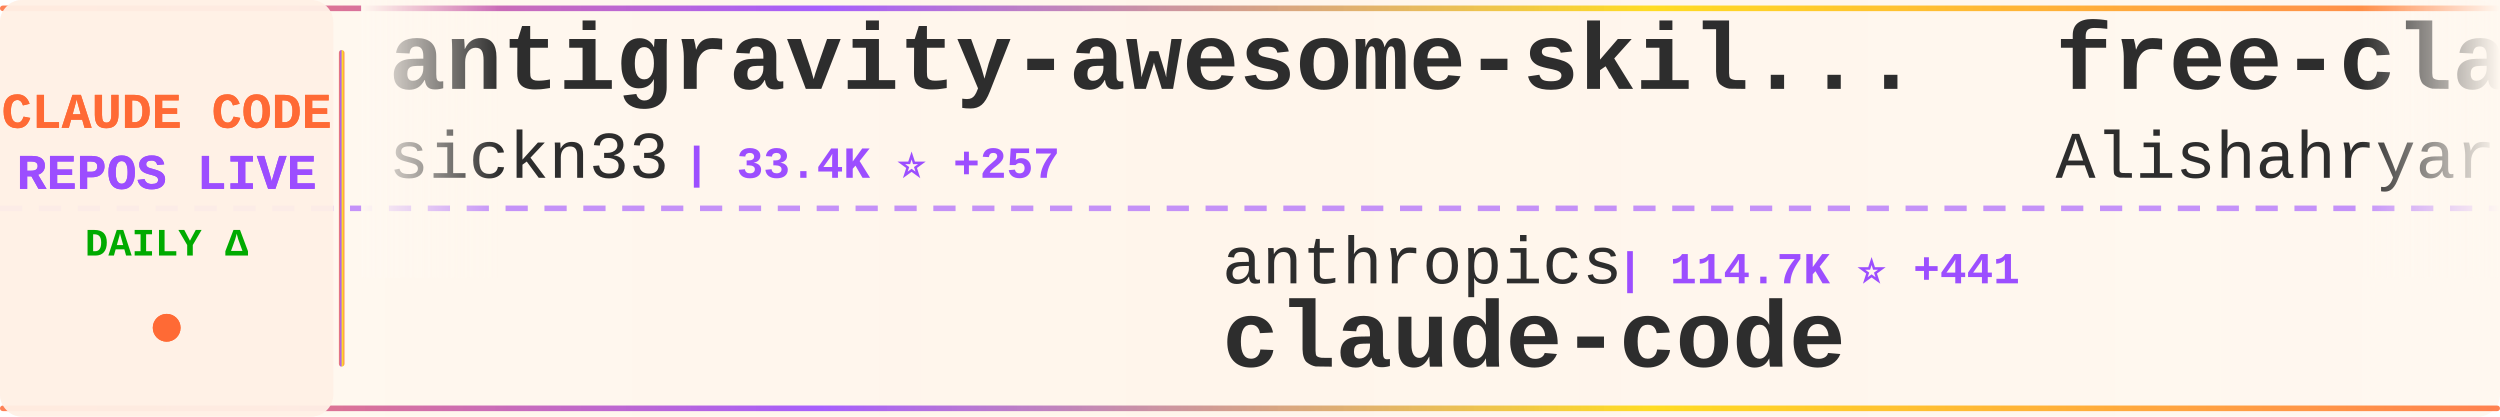
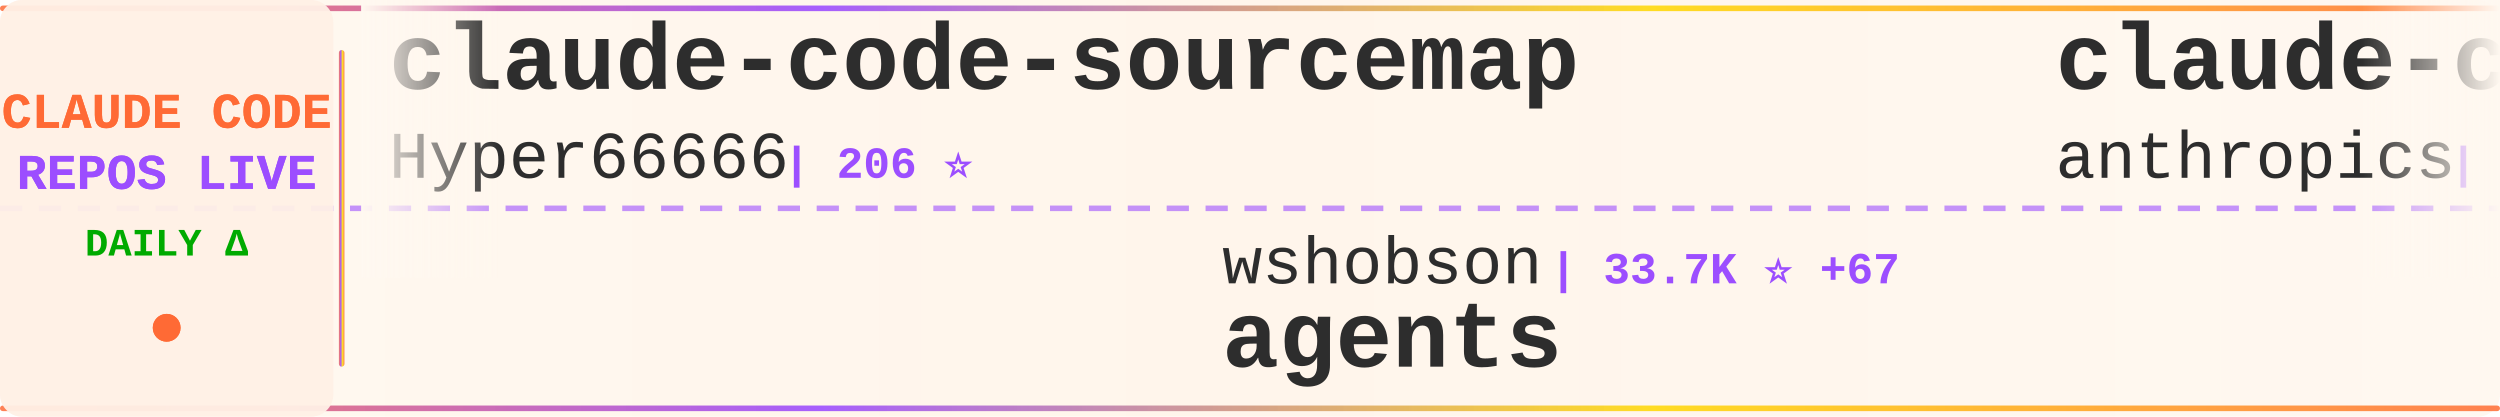
<svg xmlns="http://www.w3.org/2000/svg" width="900" height="150">
  <defs>
    <linearGradient id="tickerBg" x1="0%" y1="0%" x2="100%" y2="0%">
      <stop offset="0%" style="stop-color:#fff8f0;stop-opacity:0.98" />
      <stop offset="50%" style="stop-color:#fff5eb;stop-opacity:1" />
      <stop offset="100%" style="stop-color:#fff8f0;stop-opacity:0.98" />
    </linearGradient>
    <linearGradient id="borderGrad" x1="0%" y1="0%" x2="100%" y2="0%">
      <stop offset="0%" style="stop-color:#FF6B35;stop-opacity:0.85">
        <animate attributeName="stop-opacity" values="0.85;1;0.85" dur="2s" repeatCount="indefinite" />
      </stop>
      <stop offset="33%" style="stop-color:#9C4EFF;stop-opacity:0.9">
        <animate attributeName="stop-opacity" values="0.9;1;0.9" dur="2.2s" repeatCount="indefinite" />
      </stop>
      <stop offset="66%" style="stop-color:#FFD700;stop-opacity:0.85">
        <animate attributeName="stop-opacity" values="0.85;1;0.85" dur="1.8s" repeatCount="indefinite" />
      </stop>
      <stop offset="100%" style="stop-color:#FF6B35;stop-opacity:0.85">
        <animate attributeName="stop-opacity" values="0.85;1;0.85" dur="2s" repeatCount="indefinite" />
      </stop>
    </linearGradient>
    <filter id="textGlow">
      <feGaussianBlur stdDeviation="0.15" result="coloredBlur" />
      <feMerge>
        <feMergeNode in="coloredBlur" />
        <feMergeNode in="SourceGraphic" />
      </feMerge>
    </filter>
    <filter id="metricGlow">
      <feGaussianBlur stdDeviation="0.2" result="coloredBlur" />
      <feMerge>
        <feMergeNode in="coloredBlur" />
        <feMergeNode in="SourceGraphic" />
      </feMerge>
    </filter>
    <linearGradient id="leftFade" x1="0%" y1="0%" x2="100%" y2="0%">
      <stop offset="0%" style="stop-color:#fff8f0;stop-opacity:1" />
      <stop offset="100%" style="stop-color:#fff8f0;stop-opacity:0" />
    </linearGradient>
    <linearGradient id="rightFade" x1="0%" y1="0%" x2="100%" y2="0%">
      <stop offset="0%" style="stop-color:#fff8f0;stop-opacity:0" />
      <stop offset="100%" style="stop-color:#fff8f0;stop-opacity:1" />
    </linearGradient>
  </defs>
  <rect width="900" height="150" fill="url(#tickerBg)" rx="8" />
  <rect x="0" y="2" width="900" height="2" fill="url(#borderGrad)" rx="1" />
  <rect x="0" y="146" width="900" height="2" fill="url(#borderGrad)" rx="1" />
  <line x1="0" y1="75" x2="900" y2="75" stroke="#9C4EFF" stroke-width="2" stroke-dasharray="8 6" opacity="0.6" />
  <rect x="0" y="0" width="120" height="150" fill="#fff0e6" opacity="0.95" rx="8" />
  <text x="60" y="46" font-family="'Courier New', monospace" font-size="18" font-weight="bold" fill="#FF6B35" text-anchor="middle" filter="url(#textGlow)">
    CLAUDE CODE
  </text>
  <text x="60" y="68" font-family="'Courier New', monospace" font-size="18" font-weight="bold" fill="#9C4EFF" text-anchor="middle" filter="url(#textGlow)">
    REPOS LIVE
  </text>
  <text x="60" y="92" font-family="'Courier New', monospace" font-size="14" font-weight="bold" fill="#00aa00" text-anchor="middle">
    DAILY Δ
  </text>
  <circle cx="60" cy="118" r="5" fill="#FF6B35" filter="url(#metricGlow)">
    <animate attributeName="r" values="4;6;4" dur="1.5s" repeatCount="indefinite" />
    <animate attributeName="opacity" values="0.6;1;0.6" dur="1.5s" repeatCount="indefinite" />
  </circle>
  <rect x="122" y="18" width="2" height="114" fill="url(#borderGrad)" rx="1" />
  <clipPath id="tickerClip">
    <rect x="130" y="0" width="770" height="150" />
  </clipPath>
  <g clip-path="url(#tickerClip)">
    <g id="tickerItems">
      <animateTransform attributeName="transform" attributeType="XML" type="translate" from="0 0" to="-3000 0" dur="54s" repeatCount="indefinite" />
      <g transform="translate(0, 0)">
-         <text x="140" y="32" font-family="'Courier New', monospace" font-size="34" font-weight="bold" fill="#2d2d2d">antigravity-awesome-skil...</text>
-         <text x="140" y="64" font-family="'Courier New', monospace" font-size="24" font-weight="normal" fill="#2d2d2d" opacity="1.0">sickn33</text>
-         <text x="246" y="64" font-family="'Courier New', monospace" font-size="16" font-weight="bold" fill="#9C4EFF"> | 33.4K ⭐ +257</text>
+         <text x="140" y="32" font-family="'Courier New', monospace" font-size="34" font-weight="bold" fill="#2d2d2d">claude-code-sourcemap</text>
+         <text x="140" y="64" font-family="'Courier New', monospace" font-size="24" font-weight="normal" fill="#2d2d2d" opacity="1.0">Hyper66666</text>
+         <text x="282" y="64" font-family="'Courier New', monospace" font-size="16" font-weight="bold" fill="#9C4EFF"> | 206 ⭐</text>
      </g>
      <g transform="translate(300, 0)">
+         <text x="140" y="102" font-family="'Courier New', monospace" font-size="24" font-weight="normal" fill="#2d2d2d" opacity="1.0">wshobson</text>
+         <text x="258" y="102" font-family="'Courier New', monospace" font-size="16" font-weight="bold" fill="#9C4EFF"> | 33.7K ⭐ +67</text>
+         <text x="140" y="132" font-family="'Courier New', monospace" font-size="34" font-weight="bold" fill="#2d2d2d">agents</text>
+       </g>
+       <g transform="translate(600, 0)">
+         <text x="140" y="32" font-family="'Courier New', monospace" font-size="34" font-weight="bold" fill="#2d2d2d">claude-code-security-rev...</text>
+         <text x="140" y="64" font-family="'Courier New', monospace" font-size="24" font-weight="normal" fill="#2d2d2d" opacity="1.0">anthropics</text>
+         <text x="282" y="64" font-family="'Courier New', monospace" font-size="16" font-weight="bold" fill="#9C4EFF"> | 4.3K ⭐ +17</text>
+       </g>
+       <g transform="translate(900, 0)">
+         <text x="140" y="102" font-family="'Courier New', monospace" font-size="24" font-weight="normal" fill="#2d2d2d" opacity="1.0">snarktank</text>
+         <text x="270" y="102" font-family="'Courier New', monospace" font-size="16" font-weight="bold" fill="#9C4EFF"> | 17.0K ⭐ +107</text>
+         <text x="140" y="132" font-family="'Courier New', monospace" font-size="34" font-weight="bold" fill="#2d2d2d">ralph</text>
+       </g>
+       <g transform="translate(1200, 0)">
+         <text x="140" y="32" font-family="'Courier New', monospace" font-size="34" font-weight="bold" fill="#2d2d2d">claude-code</text>
+         <text x="140" y="64" font-family="'Courier New', monospace" font-size="24" font-weight="normal" fill="#2d2d2d" opacity="1.0">mehmoodosman</text>
+         <text x="306" y="64" font-family="'Courier New', monospace" font-size="16" font-weight="bold" fill="#9C4EFF"> | 163 ⭐</text>
+       </g>
+       <g transform="translate(1500, 0)">
+         <text x="140" y="102" font-family="'Courier New', monospace" font-size="24" font-weight="normal" fill="#2d2d2d" opacity="1.0">andrew-kramer-inno</text>
+         <text x="378" y="102" font-family="'Courier New', monospace" font-size="16" font-weight="bold" fill="#9C4EFF"> | 570 ⭐ +2</text>
+         <text x="140" y="132" font-family="'Courier New', monospace" font-size="34" font-weight="bold" fill="#2d2d2d">claude-code-source-build</text>
+       </g>
+       <g transform="translate(1800, 0)">
+         <text x="140" y="32" font-family="'Courier New', monospace" font-size="34" font-weight="bold" fill="#2d2d2d">claude-code-tudou</text>
+         <text x="140" y="64" font-family="'Courier New', monospace" font-size="24" font-weight="normal" fill="#2d2d2d" opacity="1.0">AICoderTudou</text>
+         <text x="306" y="64" font-family="'Courier New', monospace" font-size="16" font-weight="bold" fill="#9C4EFF"> | 483 ⭐ +3</text>
+       </g>
+       <g transform="translate(2100, 0)">
+         <text x="140" y="102" font-family="'Courier New', monospace" font-size="24" font-weight="normal" fill="#2d2d2d" opacity="1.0">ChrisWiles</text>
+         <text x="282" y="102" font-family="'Courier New', monospace" font-size="16" font-weight="bold" fill="#9C4EFF"> | 5.8K ⭐ +9</text>
+         <text x="140" y="132" font-family="'Courier New', monospace" font-size="34" font-weight="bold" fill="#2d2d2d">claude-code-showcase</text>
+       </g>
+       <g transform="translate(2400, 0)">
+         <text x="140" y="32" font-family="'Courier New', monospace" font-size="34" font-weight="bold" fill="#2d2d2d">claude-code-source-code</text>
+         <text x="140" y="64" font-family="'Courier New', monospace" font-size="24" font-weight="normal" fill="#2d2d2d" opacity="1.0">777genius</text>
+         <text x="270" y="64" font-family="'Courier New', monospace" font-size="16" font-weight="bold" fill="#9C4EFF"> | 897 ⭐ +1</text>
+       </g>
+       <g transform="translate(2700, 0)">
        <text x="140" y="102" font-family="'Courier New', monospace" font-size="24" font-weight="normal" fill="#2d2d2d" opacity="1.0">anthropics</text>
-         <text x="282" y="102" font-family="'Courier New', monospace" font-size="16" font-weight="bold" fill="#9C4EFF"> | 114.7K ⭐ +441</text>
+         <text x="282" y="102" font-family="'Courier New', monospace" font-size="16" font-weight="bold" fill="#9C4EFF"> | 114.8K ⭐ +464</text>
        <text x="140" y="132" font-family="'Courier New', monospace" font-size="34" font-weight="bold" fill="#2d2d2d">claude-code</text>
      </g>
-       <g transform="translate(600, 0)">
-         <text x="140" y="32" font-family="'Courier New', monospace" font-size="34" font-weight="bold" fill="#2d2d2d">free-claude-code</text>
-         <text x="140" y="64" font-family="'Courier New', monospace" font-size="24" font-weight="normal" fill="#2d2d2d" opacity="1.0">Alishahryar1</text>
-         <text x="306" y="64" font-family="'Courier New', monospace" font-size="16" font-weight="bold" fill="#9C4EFF"> | 1.9K ⭐ +26</text>
-       </g>
-       <g transform="translate(900, 0)">
-         <text x="140" y="102" font-family="'Courier New', monospace" font-size="24" font-weight="normal" fill="#2d2d2d" opacity="1.0">eyaltoledano</text>
-         <text x="306" y="102" font-family="'Courier New', monospace" font-size="16" font-weight="bold" fill="#9C4EFF"> | 26.6K ⭐ +15</text>
-         <text x="140" y="132" font-family="'Courier New', monospace" font-size="34" font-weight="bold" fill="#2d2d2d">claude-task-master</text>
-       </g>
-       <g transform="translate(1200, 0)">
-         <text x="140" y="32" font-family="'Courier New', monospace" font-size="34" font-weight="bold" fill="#2d2d2d">claude_code_src</text>
-         <text x="140" y="64" font-family="'Courier New', monospace" font-size="24" font-weight="normal" fill="#2d2d2d" opacity="1.0">ponponon</text>
-         <text x="258" y="64" font-family="'Courier New', monospace" font-size="16" font-weight="bold" fill="#9C4EFF"> | 2.2K ⭐ +3</text>
-       </g>
-       <g transform="translate(1500, 0)">
-         <text x="140" y="102" font-family="'Courier New', monospace" font-size="24" font-weight="normal" fill="#2d2d2d" opacity="1.0">obra</text>
-         <text x="210" y="102" font-family="'Courier New', monospace" font-size="16" font-weight="bold" fill="#9C4EFF"> | 155.5K ⭐ +2.1K</text>
-         <text x="140" y="132" font-family="'Courier New', monospace" font-size="34" font-weight="bold" fill="#2d2d2d">superpowers</text>
-       </g>
-       <g transform="translate(1800, 0)">
-         <text x="140" y="32" font-family="'Courier New', monospace" font-size="34" font-weight="bold" fill="#2d2d2d">claude-code-cli</text>
-         <text x="140" y="64" font-family="'Courier New', monospace" font-size="24" font-weight="normal" fill="#2d2d2d" opacity="1.0">huangserva</text>
-         <text x="282" y="64" font-family="'Courier New', monospace" font-size="16" font-weight="bold" fill="#9C4EFF"> | 552 ⭐</text>
-       </g>
-       <g transform="translate(2100, 0)">
-         <text x="140" y="102" font-family="'Courier New', monospace" font-size="24" font-weight="normal" fill="#2d2d2d" opacity="1.0">hangsman</text>
-         <text x="258" y="102" font-family="'Courier New', monospace" font-size="16" font-weight="bold" fill="#9C4EFF"> | 754 ⭐ +2</text>
-         <text x="140" y="132" font-family="'Courier New', monospace" font-size="34" font-weight="bold" fill="#2d2d2d">claude-code-source</text>
-       </g>
-       <g transform="translate(2400, 0)">
-         <text x="140" y="32" font-family="'Courier New', monospace" font-size="34" font-weight="bold" fill="#2d2d2d">claude-code</text>
-         <text x="140" y="64" font-family="'Courier New', monospace" font-size="24" font-weight="normal" fill="#2d2d2d" opacity="1.0">claude-code-best</text>
-         <text x="354" y="64" font-family="'Courier New', monospace" font-size="16" font-weight="bold" fill="#9C4EFF"> | 16.0K ⭐ +140</text>
-       </g>
-       <g transform="translate(2700, 0)">
-         <text x="140" y="102" font-family="'Courier New', monospace" font-size="24" font-weight="normal" fill="#2d2d2d" opacity="1.0">repowise-dev</text>
-         <text x="306" y="102" font-family="'Courier New', monospace" font-size="16" font-weight="bold" fill="#9C4EFF"> | 940 ⭐ +2</text>
-         <text x="140" y="132" font-family="'Courier New', monospace" font-size="34" font-weight="bold" fill="#2d2d2d">claude-code-prompts</text>
-       </g>
      <g transform="translate(3000, 0)">
-         <text x="140" y="32" font-family="'Courier New', monospace" font-size="34" font-weight="bold" fill="#2d2d2d">antigravity-awesome-skil...</text>
-         <text x="140" y="64" font-family="'Courier New', monospace" font-size="24" font-weight="normal" fill="#2d2d2d" opacity="1.0">sickn33</text>
-         <text x="246" y="64" font-family="'Courier New', monospace" font-size="16" font-weight="bold" fill="#9C4EFF"> | 33.4K ⭐ +257</text>
+         <text x="140" y="32" font-family="'Courier New', monospace" font-size="34" font-weight="bold" fill="#2d2d2d">claude-code-sourcemap</text>
+         <text x="140" y="64" font-family="'Courier New', monospace" font-size="24" font-weight="normal" fill="#2d2d2d" opacity="1.0">Hyper66666</text>
+         <text x="282" y="64" font-family="'Courier New', monospace" font-size="16" font-weight="bold" fill="#9C4EFF"> | 206 ⭐</text>
      </g>
      <g transform="translate(3300, 0)">
-         <text x="140" y="102" font-family="'Courier New', monospace" font-size="24" font-weight="normal" fill="#2d2d2d" opacity="1.0">anthropics</text>
-         <text x="282" y="102" font-family="'Courier New', monospace" font-size="16" font-weight="bold" fill="#9C4EFF"> | 114.7K ⭐ +441</text>
-         <text x="140" y="132" font-family="'Courier New', monospace" font-size="34" font-weight="bold" fill="#2d2d2d">claude-code</text>
+         <text x="140" y="102" font-family="'Courier New', monospace" font-size="24" font-weight="normal" fill="#2d2d2d" opacity="1.0">wshobson</text>
+         <text x="258" y="102" font-family="'Courier New', monospace" font-size="16" font-weight="bold" fill="#9C4EFF"> | 33.7K ⭐ +67</text>
+         <text x="140" y="132" font-family="'Courier New', monospace" font-size="34" font-weight="bold" fill="#2d2d2d">agents</text>
      </g>
      <g transform="translate(3600, 0)">
-         <text x="140" y="32" font-family="'Courier New', monospace" font-size="34" font-weight="bold" fill="#2d2d2d">free-claude-code</text>
-         <text x="140" y="64" font-family="'Courier New', monospace" font-size="24" font-weight="normal" fill="#2d2d2d" opacity="1.0">Alishahryar1</text>
-         <text x="306" y="64" font-family="'Courier New', monospace" font-size="16" font-weight="bold" fill="#9C4EFF"> | 1.9K ⭐ +26</text>
+         <text x="140" y="32" font-family="'Courier New', monospace" font-size="34" font-weight="bold" fill="#2d2d2d">claude-code-security-rev...</text>
+         <text x="140" y="64" font-family="'Courier New', monospace" font-size="24" font-weight="normal" fill="#2d2d2d" opacity="1.0">anthropics</text>
+         <text x="282" y="64" font-family="'Courier New', monospace" font-size="16" font-weight="bold" fill="#9C4EFF"> | 4.3K ⭐ +17</text>
      </g>
      <g transform="translate(3900, 0)">
-         <text x="140" y="102" font-family="'Courier New', monospace" font-size="24" font-weight="normal" fill="#2d2d2d" opacity="1.0">eyaltoledano</text>
-         <text x="306" y="102" font-family="'Courier New', monospace" font-size="16" font-weight="bold" fill="#9C4EFF"> | 26.6K ⭐ +15</text>
-         <text x="140" y="132" font-family="'Courier New', monospace" font-size="34" font-weight="bold" fill="#2d2d2d">claude-task-master</text>
+         <text x="140" y="102" font-family="'Courier New', monospace" font-size="24" font-weight="normal" fill="#2d2d2d" opacity="1.0">snarktank</text>
+         <text x="270" y="102" font-family="'Courier New', monospace" font-size="16" font-weight="bold" fill="#9C4EFF"> | 17.0K ⭐ +107</text>
+         <text x="140" y="132" font-family="'Courier New', monospace" font-size="34" font-weight="bold" fill="#2d2d2d">ralph</text>
      </g>
    </g>
  </g>
  <rect x="130" y="0" width="50" height="100" fill="url(#leftFade)" />
  <rect x="850" y="0" width="50" height="100" fill="url(#rightFade)" />
</svg>
